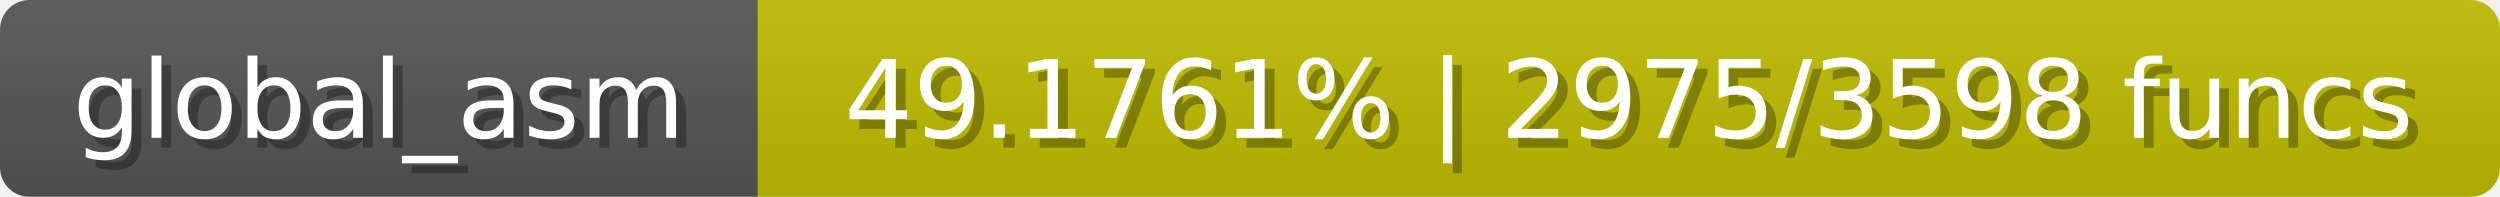
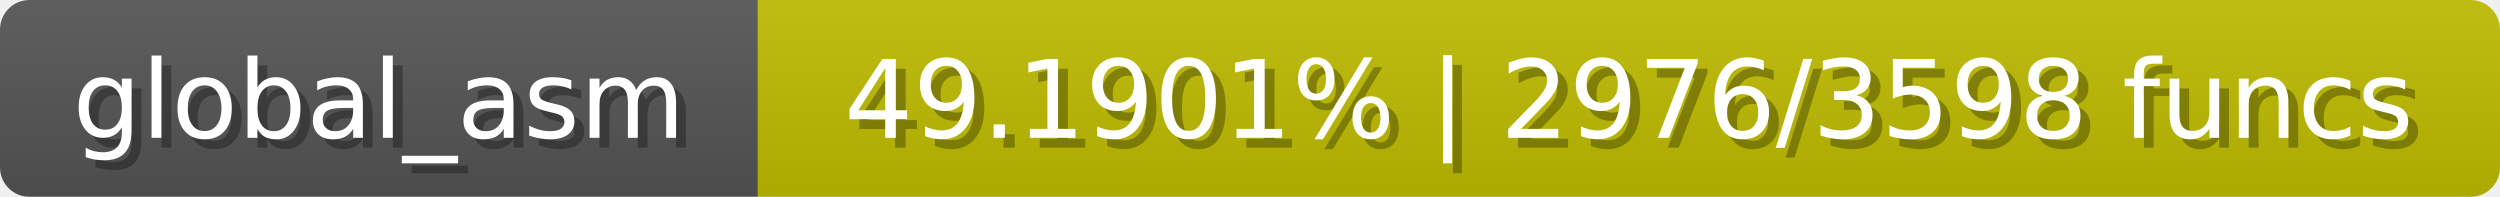
<svg xmlns="http://www.w3.org/2000/svg" width="254" height="20">
  <linearGradient id="b" x2="0" y2="100%">
    <stop offset="0" stop-color="#bbb" stop-opacity=".1" />
    <stop offset="1" stop-opacity=".1" />
  </linearGradient>
  <mask id="anybadge_1">
    <rect width="254" height="20" rx="3" fill="#fff" />
  </mask>
  <g mask="url(#anybadge_1)">
    <path fill="#555" d="M0 0h77v20H0z" />
    <path fill="#c0bd00" d="M77 0h177v20H77z" />
    <path fill="url(#b)" d="M0 0h254v20H0z" />
  </g>
  <g fill="#fff" text-anchor="middle" font-family="DejaVu Sans,Verdana,Geneva,sans-serif" font-size="11">
    <text x="39.5" y="15" fill="#010101" fill-opacity=".3">global_asm</text>
    <text x="38.5" y="14">global_asm</text>
  </g>
  <g fill="#fff" text-anchor="middle" font-family="DejaVu Sans,Verdana,Geneva,sans-serif" font-size="11">
-     <text x="166.5" y="15" fill="#010101" fill-opacity=".3">49.1761% | 2975/3598 funcs</text>
-     <text x="165.5" y="14">49.1761% | 2975/3598 funcs</text>
+     <text x="166.5" y="15" fill="#010101" fill-opacity=".3">49.1901% | 2976/3598 funcs</text>
+     <text x="165.5" y="14">49.1901% | 2976/3598 funcs</text>
  </g>
</svg>
